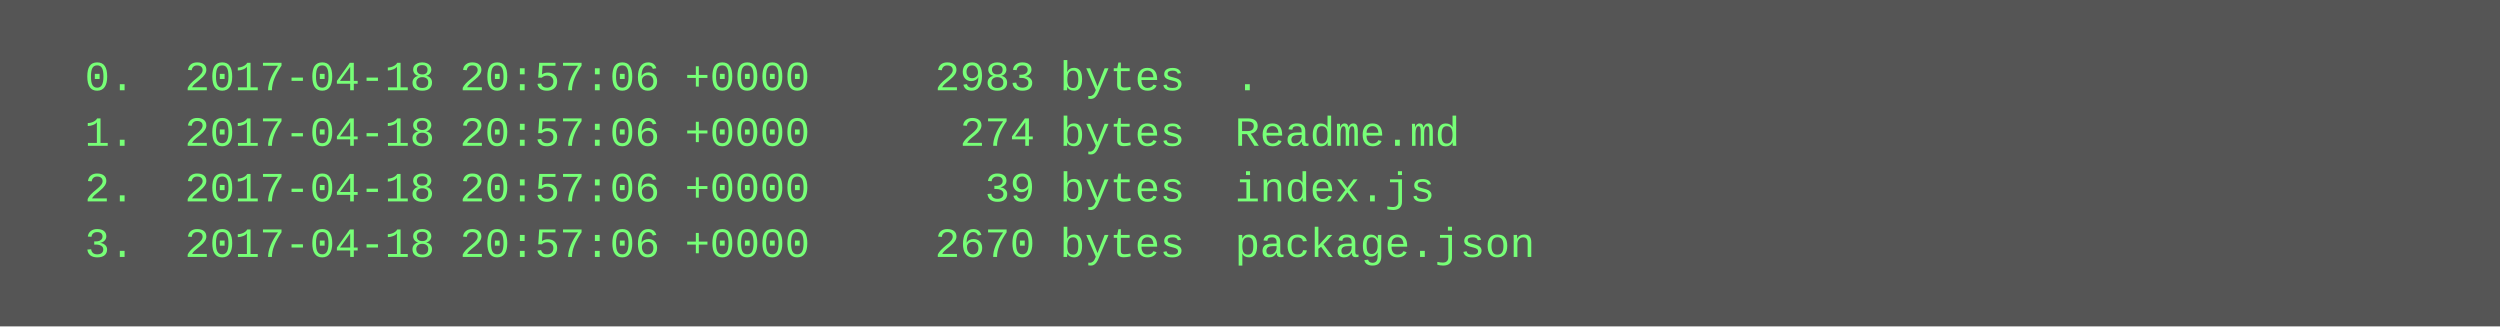
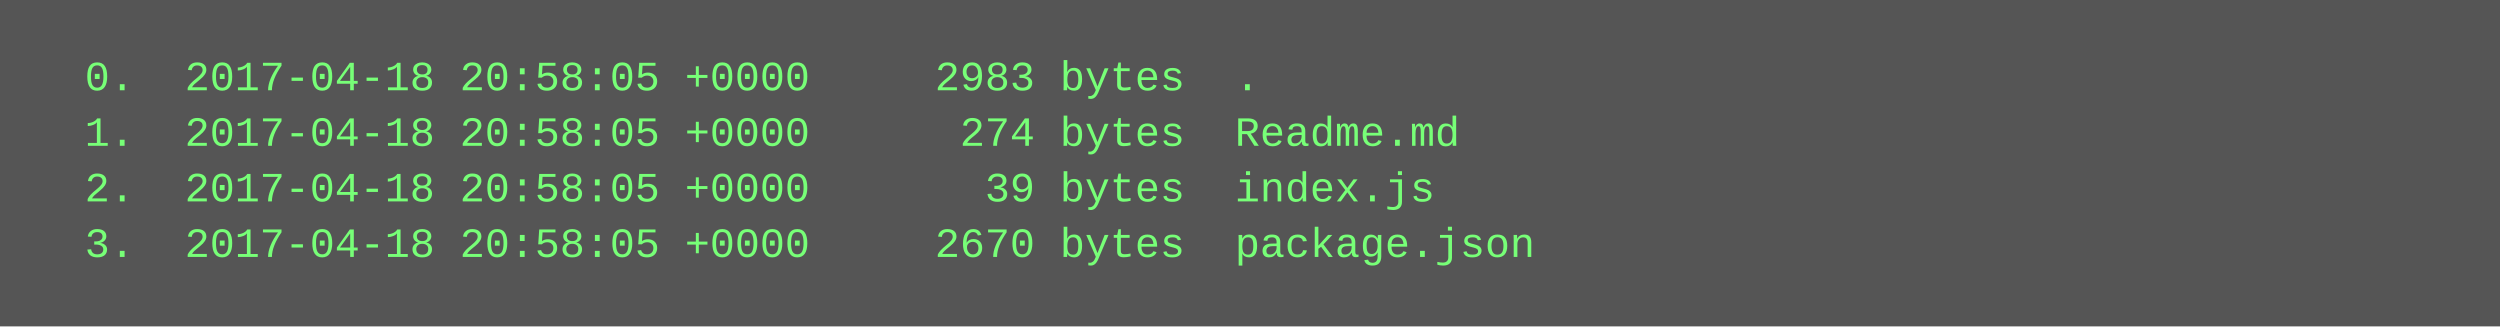
<svg xmlns="http://www.w3.org/2000/svg" height="94" width="720">
  <rect height="94" fill="#555" width="720" />
  <text fill="#7f7" font-family="Courier New" font-size="12" xml:space="preserve">
-     <tspan x="10" y="26">  0.  2017-04-18 20:57:06 +0000     2983 bytes  .</tspan>
-     <tspan x="10" y="42">  1.  2017-04-18 20:57:06 +0000      274 bytes  Readme.md</tspan>
-     <tspan x="10" y="58">  2.  2017-04-18 20:57:06 +0000       39 bytes  index.js</tspan>
-     <tspan x="10" y="74">  3.  2017-04-18 20:57:06 +0000     2670 bytes  package.json</tspan>
+     <tspan x="10" y="26">  0.  2017-04-18 20:58:05 +0000     2983 bytes  .</tspan>
+     <tspan x="10" y="42">  1.  2017-04-18 20:58:05 +0000      274 bytes  Readme.md</tspan>
+     <tspan x="10" y="58">  2.  2017-04-18 20:58:05 +0000       39 bytes  index.js</tspan>
+     <tspan x="10" y="74">  3.  2017-04-18 20:58:05 +0000     2670 bytes  package.json</tspan>
  </text>
</svg>
